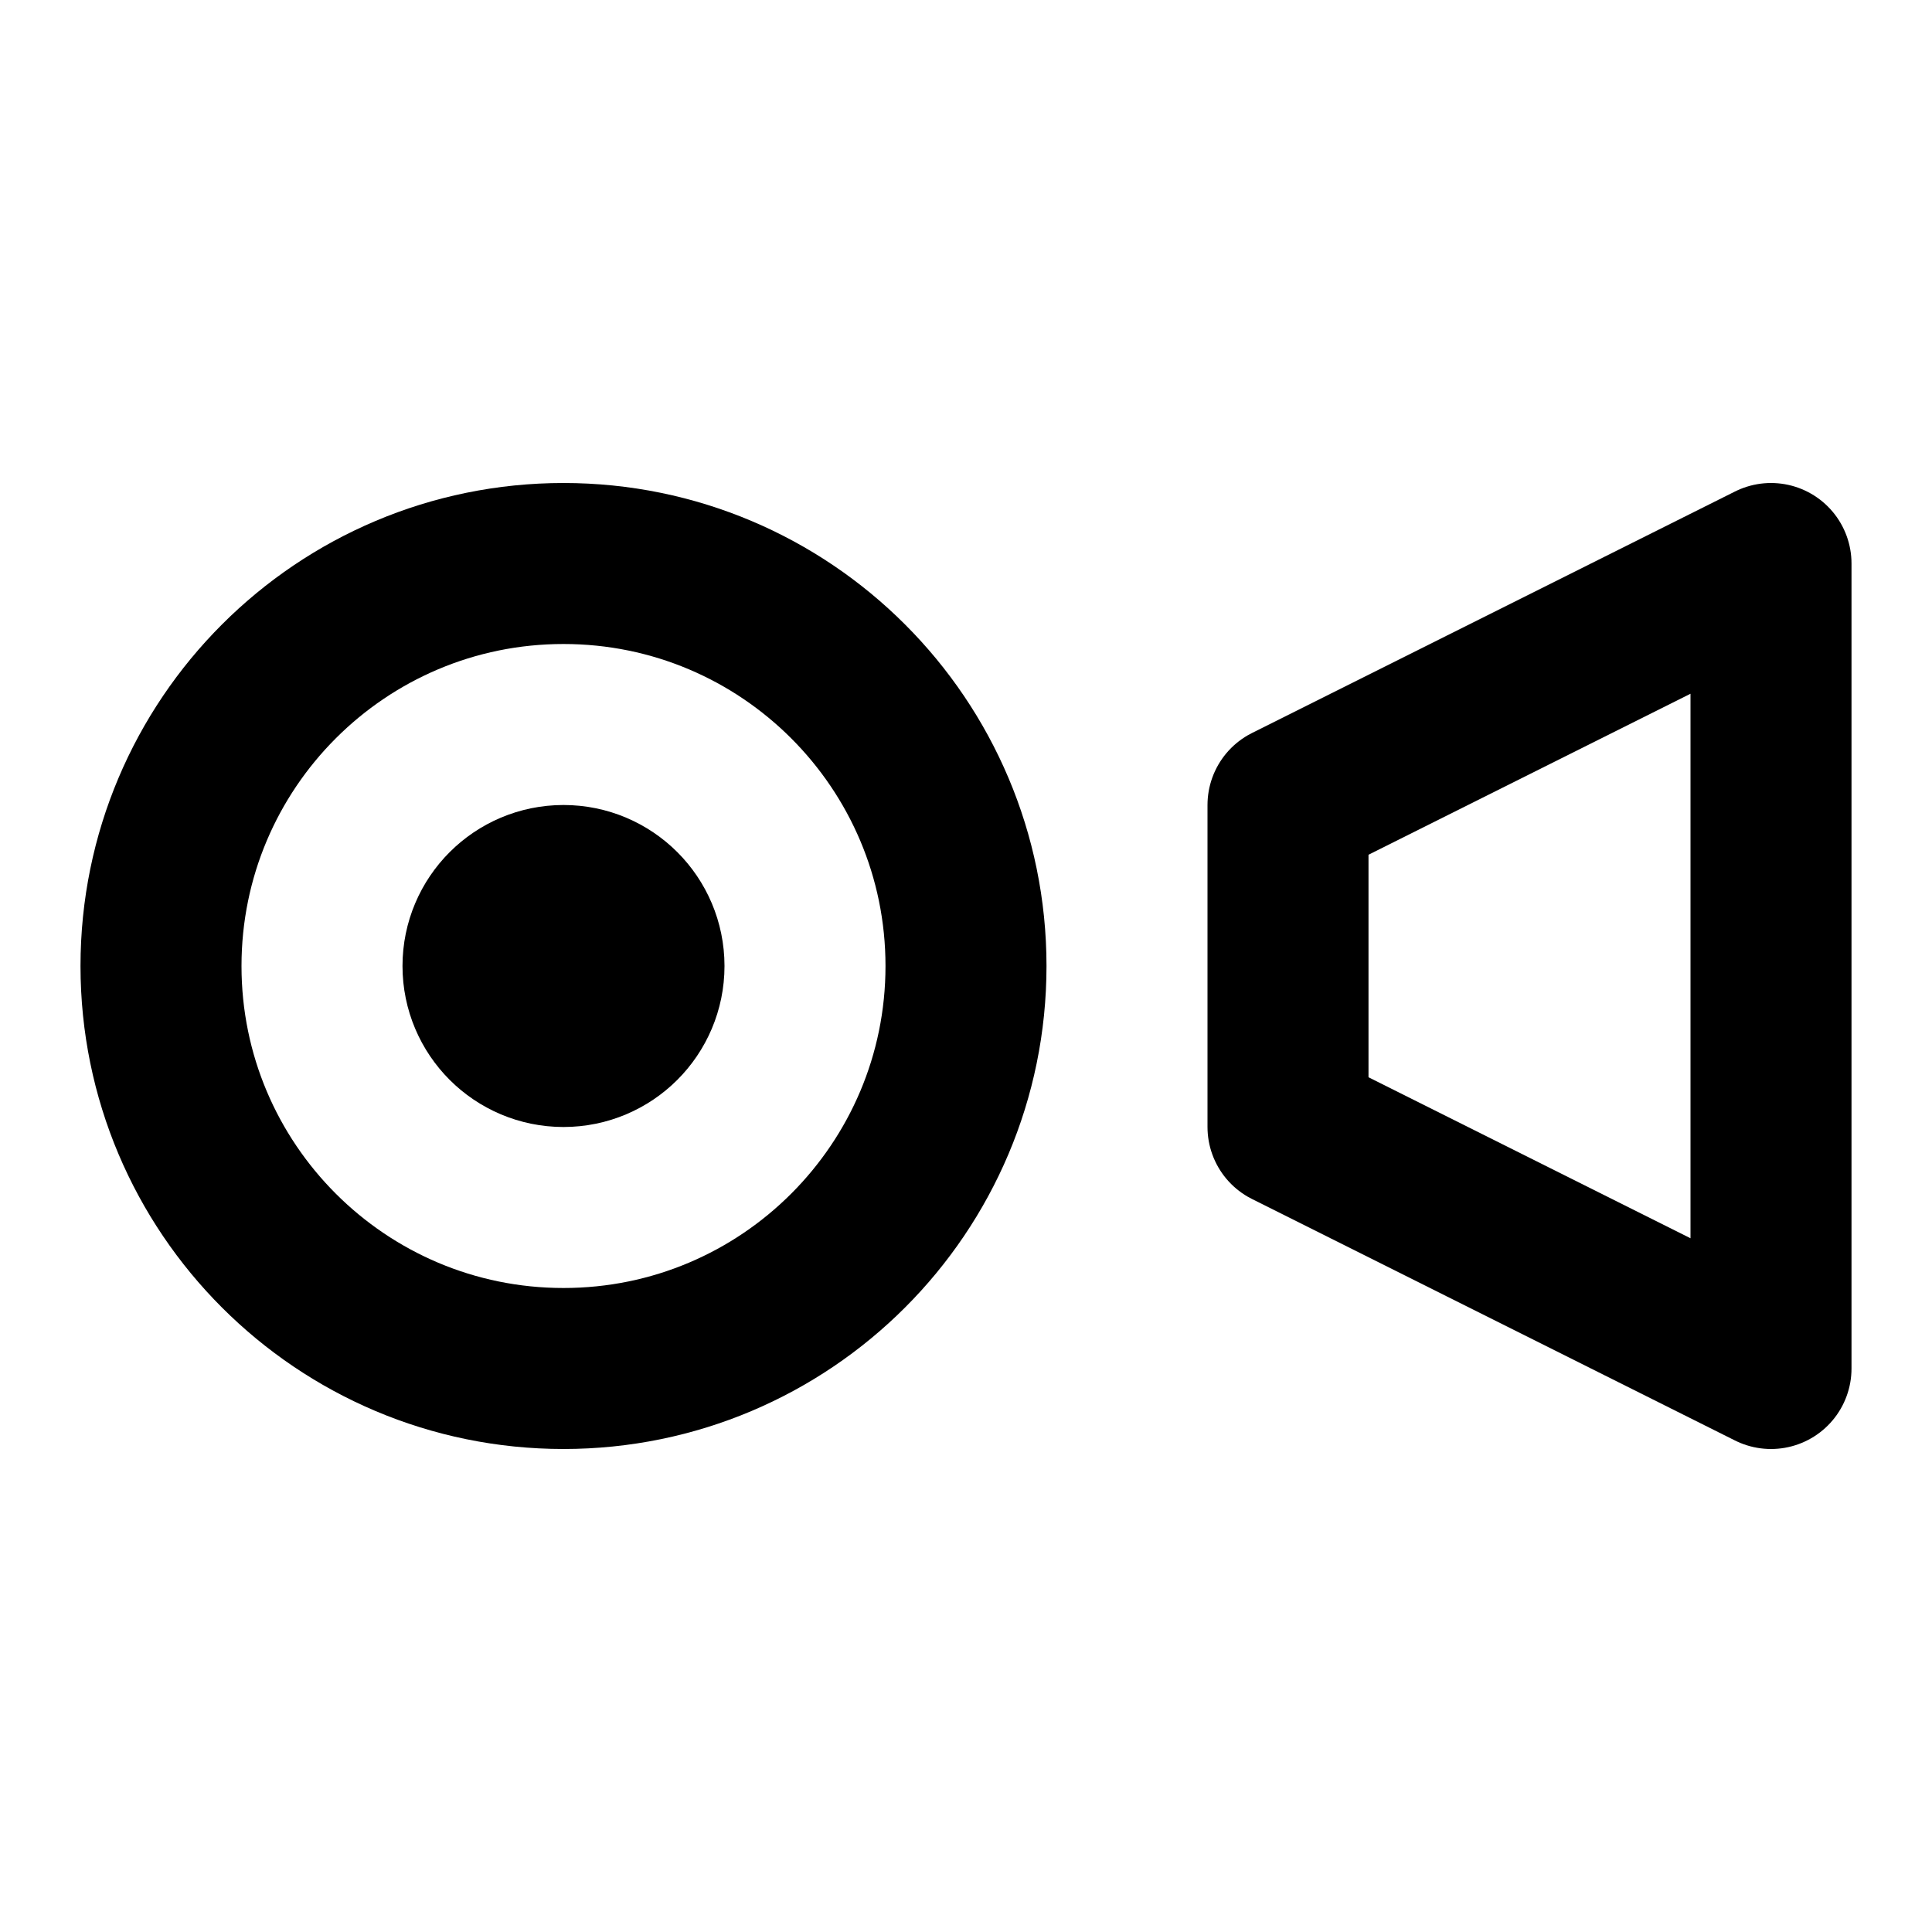
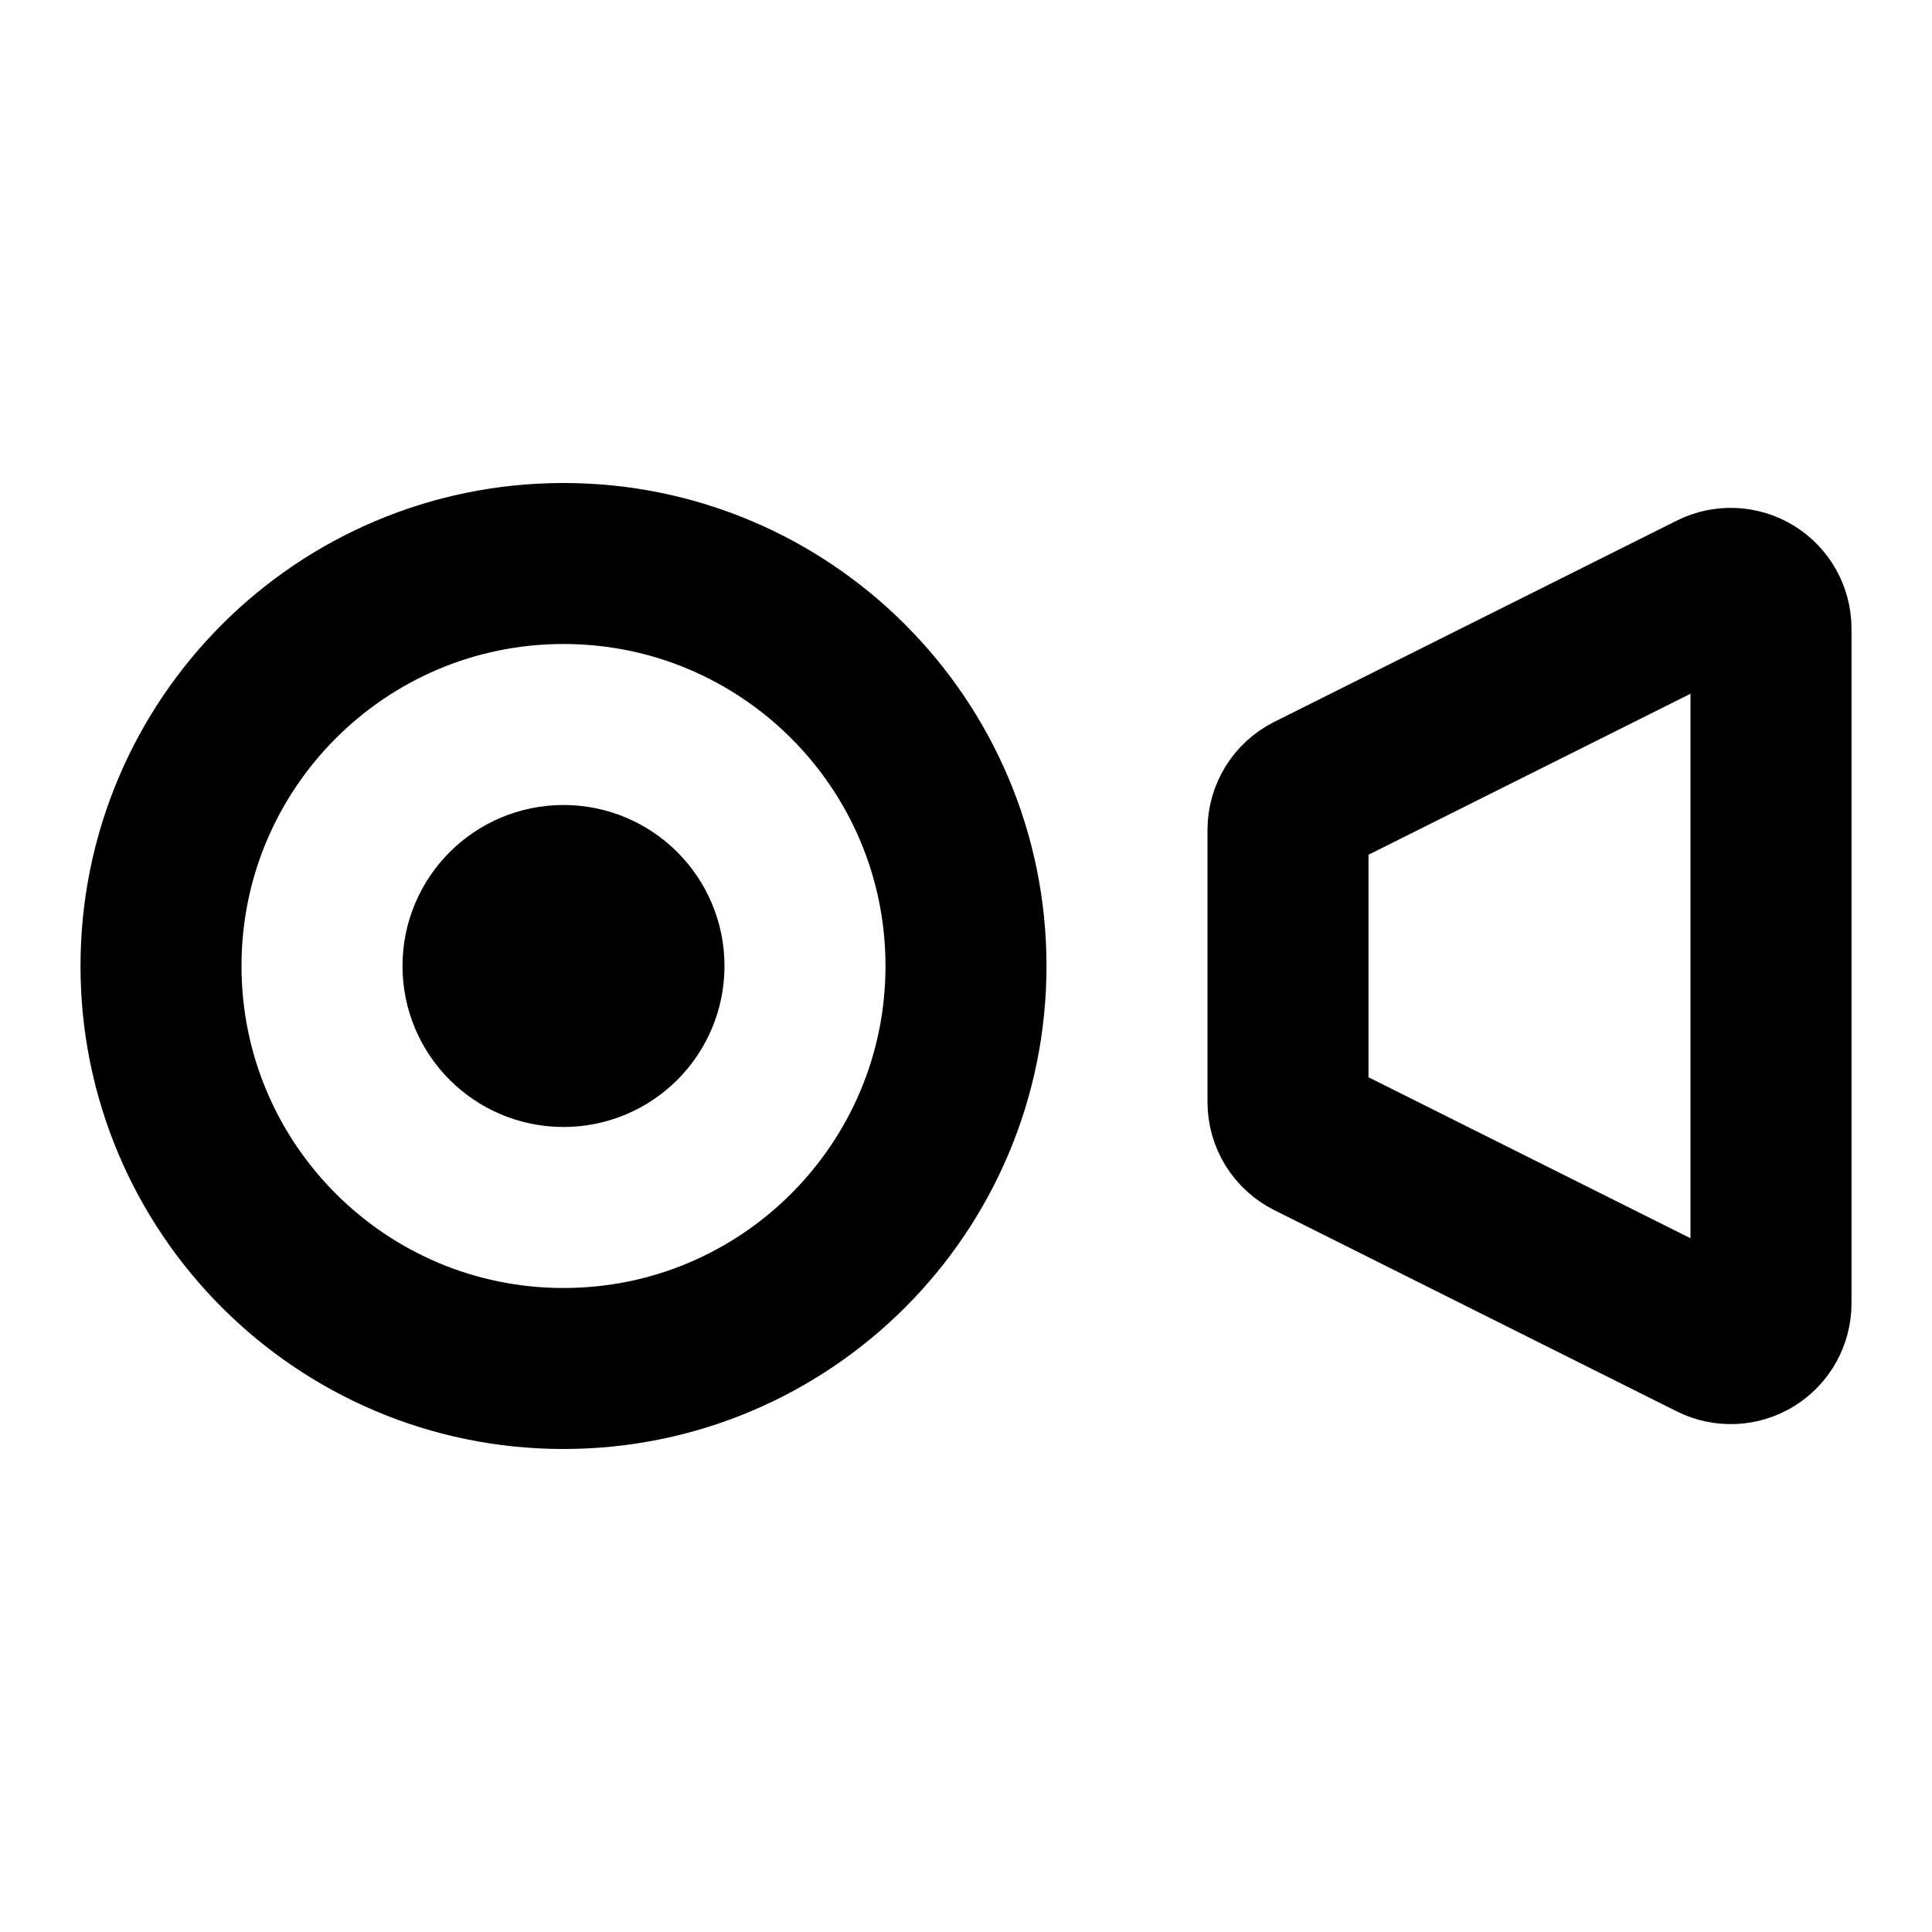
<svg xmlns="http://www.w3.org/2000/svg" width="24" height="24" viewBox="0 0 24 24" fill="none" stroke="currentColor" stroke-width="2" stroke-linecap="round" stroke-linejoin="round">
-   <path d="M22 7v10l-6-3v-4z" />
+   <path d="M21.276 7.362a.5.5 0 0 1 .724.447v8.382a.5.5 0 0 1-.724.447l-5-2.5a.5.5 0 0 1-.276-.447v-3.382a.5.5 0 0 1 .276-.447z" />
  <circle cx="7" cy="12" r="1" />
  <circle cx="7" cy="12" r="5" />
</svg>
